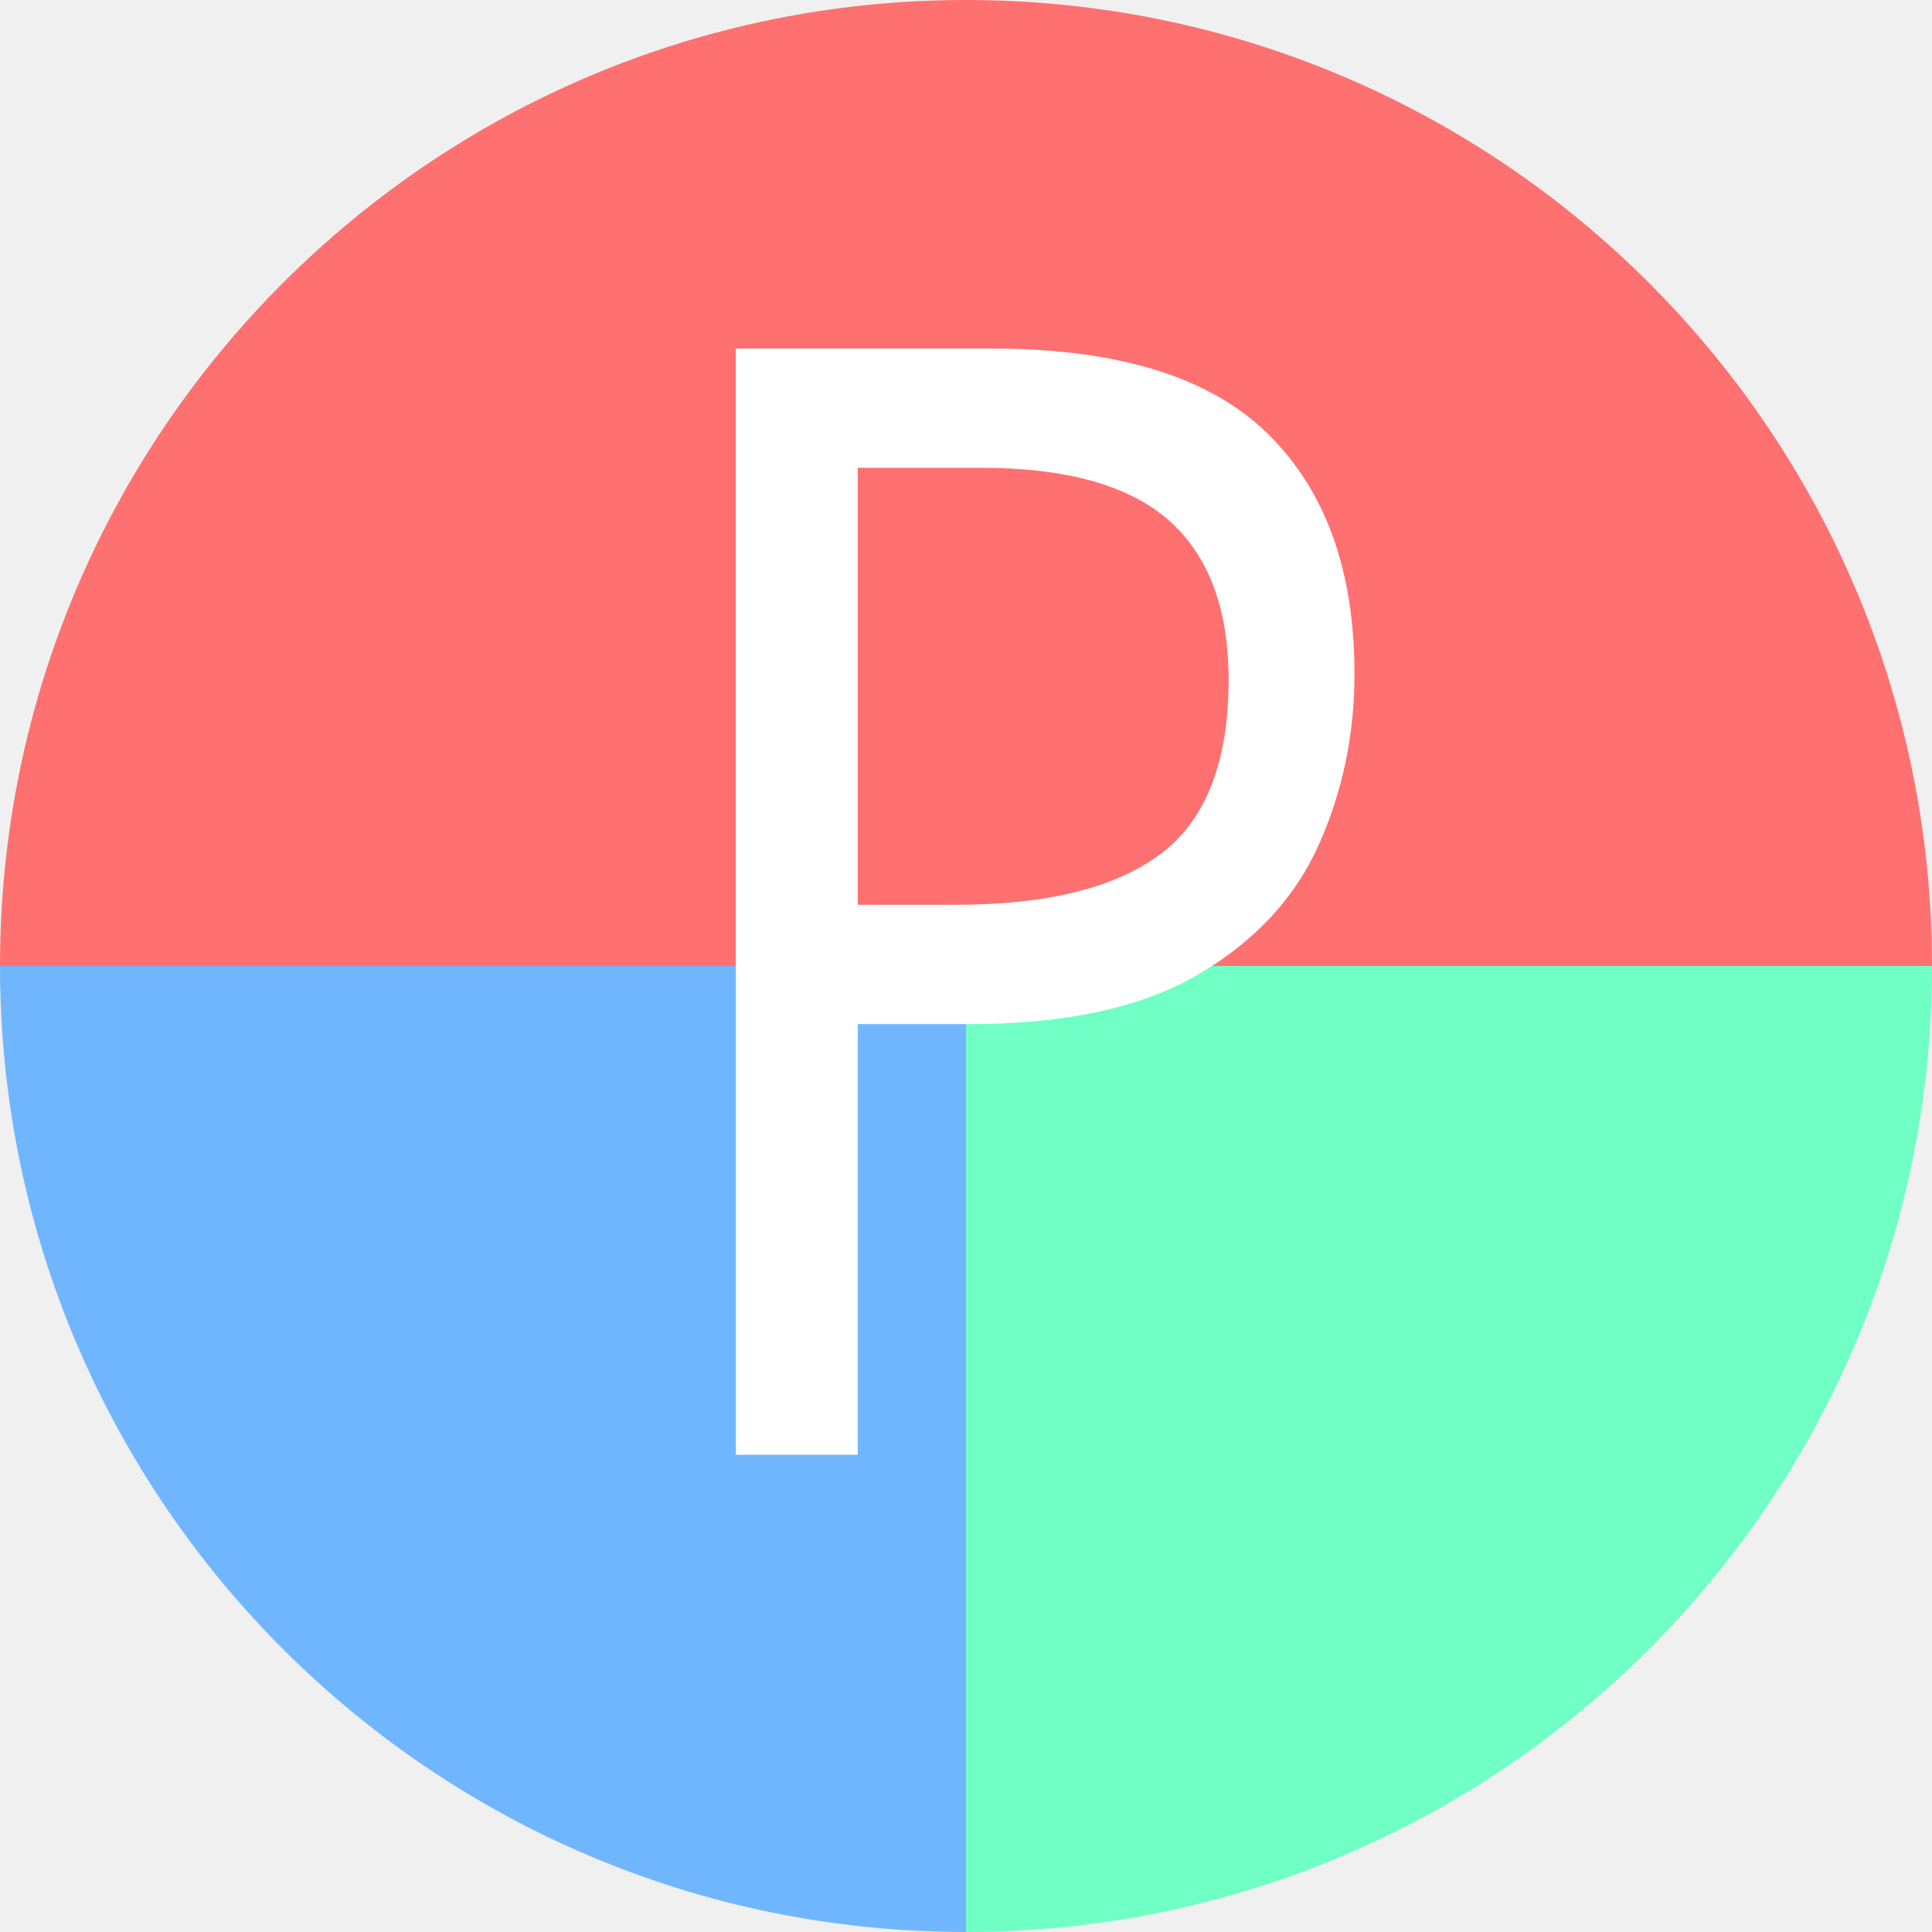
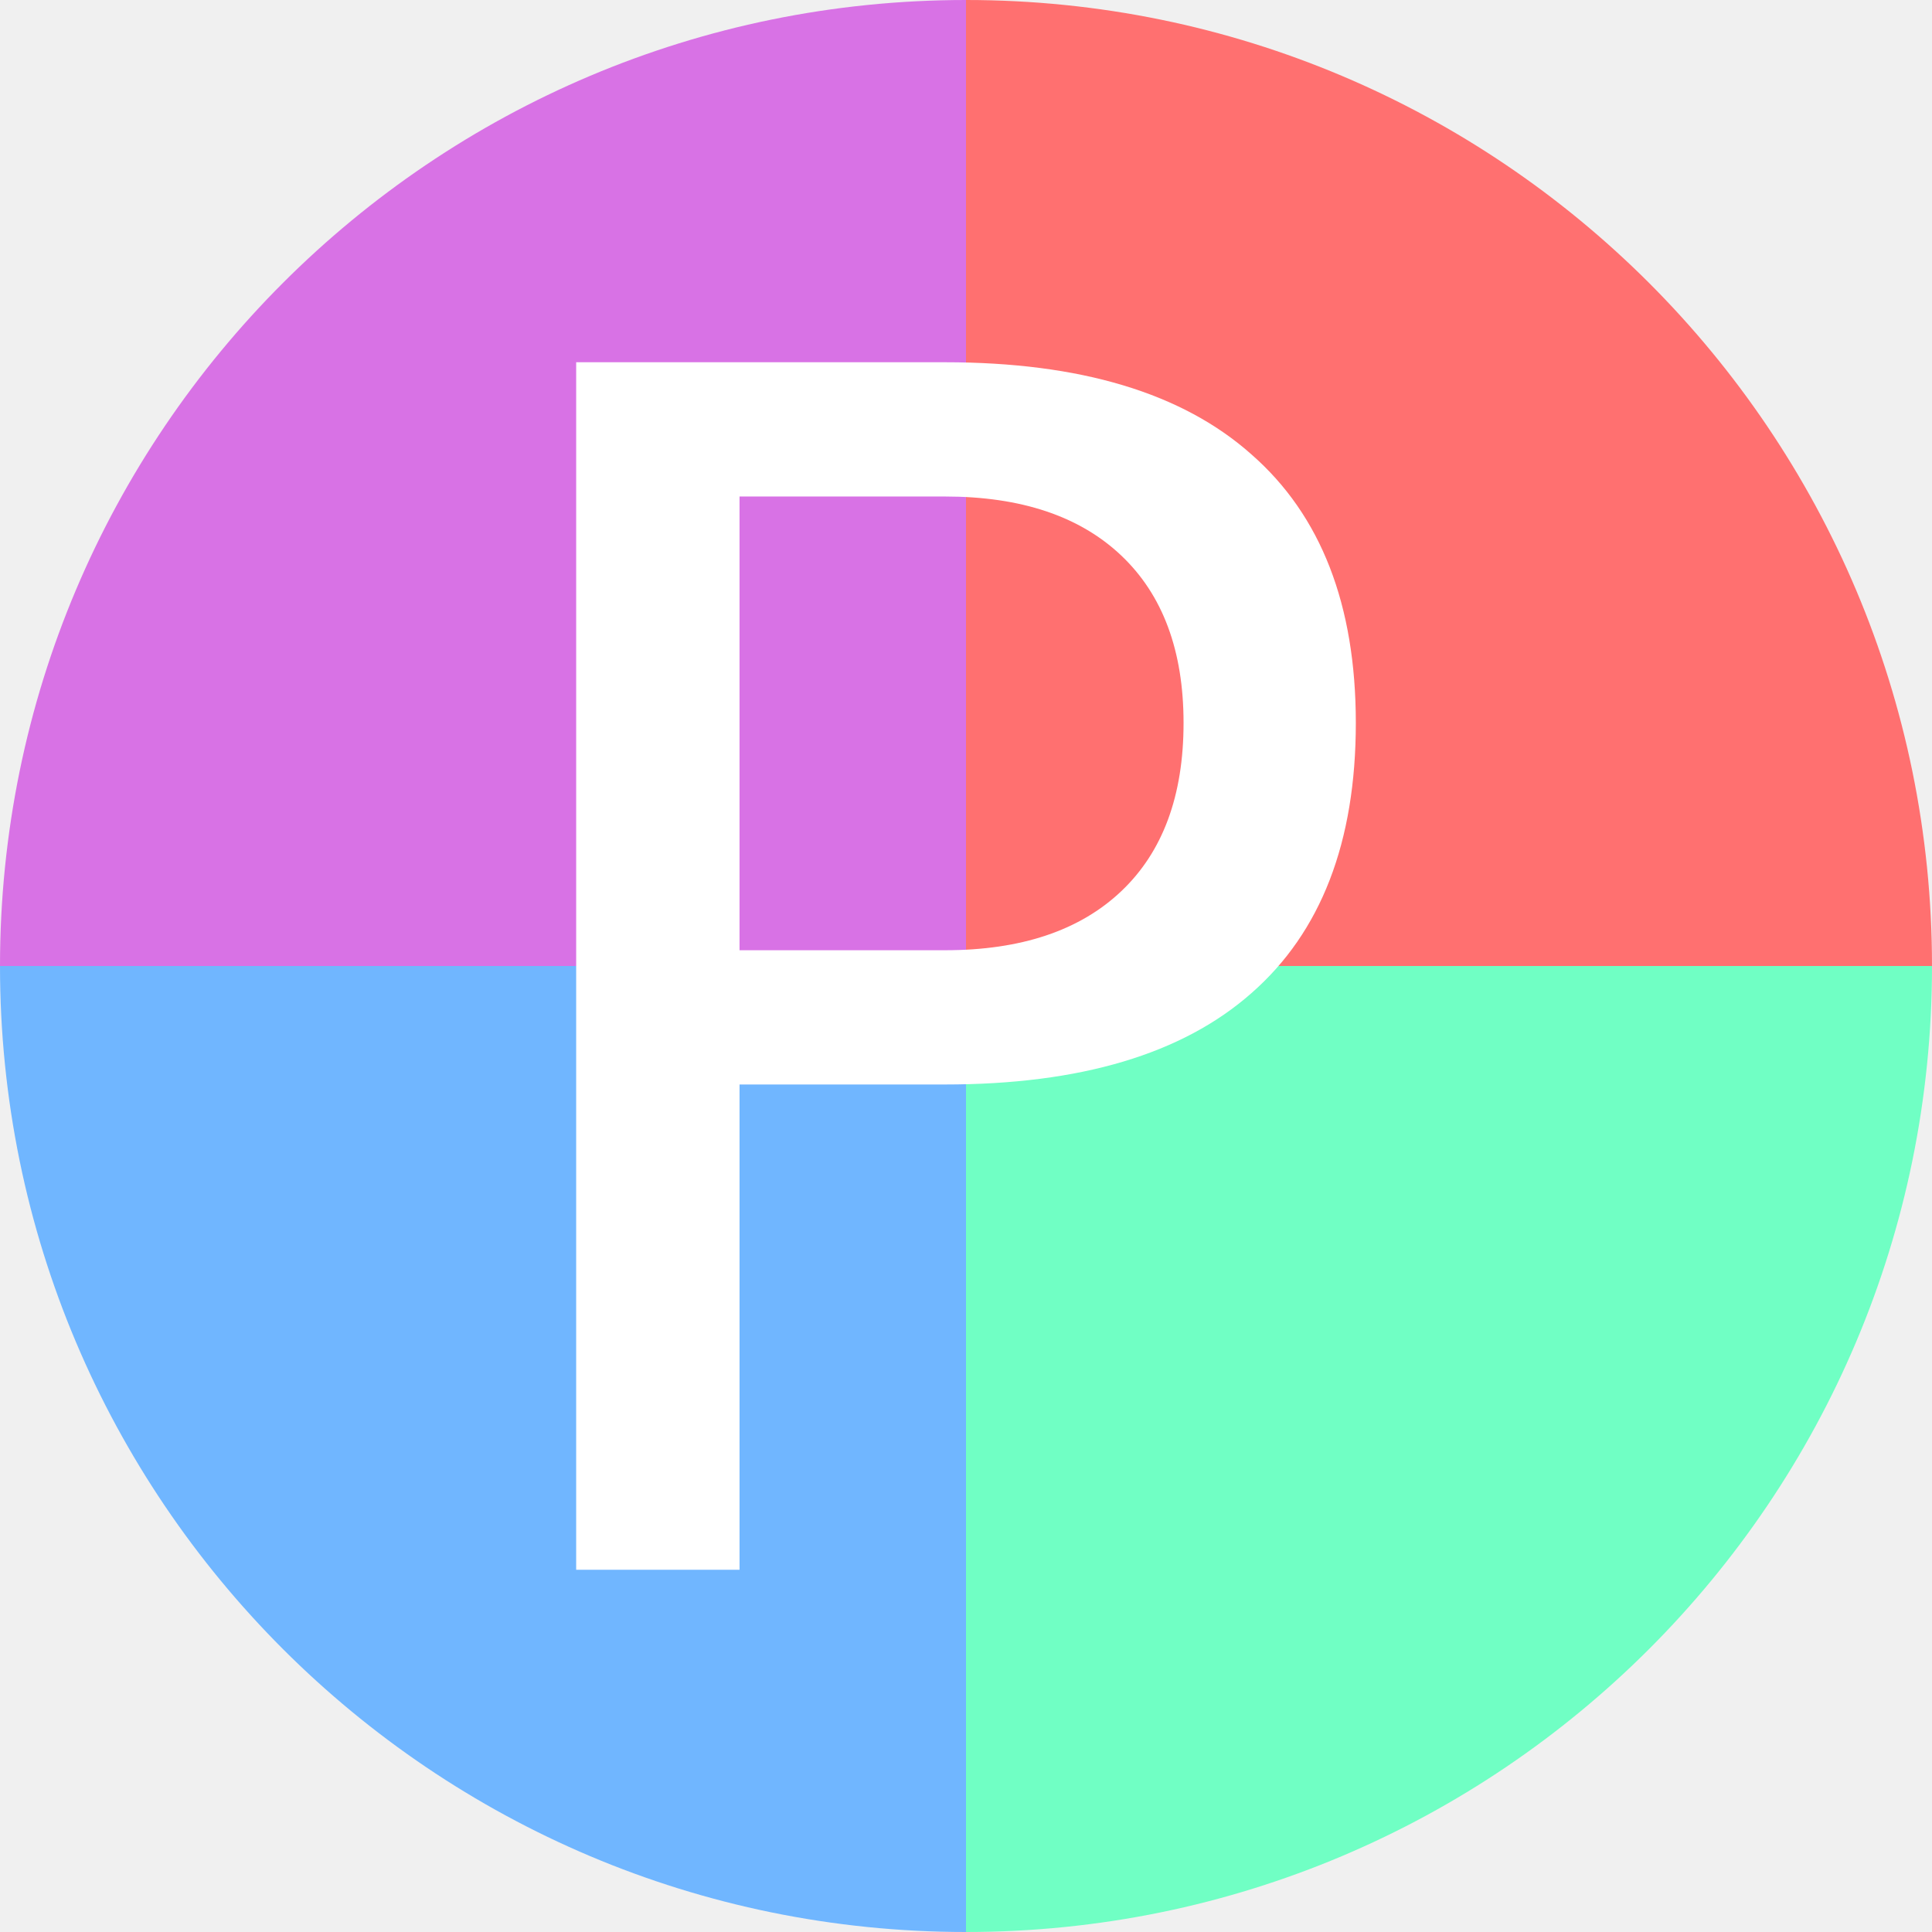
<svg xmlns="http://www.w3.org/2000/svg" width="256" height="256" viewBox="0 0 256 256" id="svg2" version="1.1">
  <defs id="defs4">
-     <clipPath clipPathUnits="userSpaceOnUse" id="clipPath4224">
-       <g id="g4226" transform="matrix(1.069865,0,0,0.9346975,0,-2.1140227e-5)">
-         <path d="M 256,924.362 A 128,128 0 0 1 128,1052.362 l 0,-128 z" id="path4228" style="opacity:0.462;fill:#70ffc4;fill-opacity:1;stroke:none" />
-         <path transform="scale(-1,1)" style="opacity:0.462;fill:#70b6ff;fill-opacity:1;stroke:none" id="path4230" d="m 0,924.362 a 128,128 0 0 1 -128,128 l 0,-128 z" />
-         <path transform="scale(1,-1)" style="opacity:1;fill:#ff7070;fill-opacity:1;stroke:none" id="path4232" d="m 256,-924.362 a 128,128 0 0 1 -128,128 l 0,-128 z" />
-         <path d="m 0,-924.362 a 128,128 0 0 1 -128,128 l 0,-128 z" id="path4234" style="opacity:0.462;fill:#ff7070;fill-opacity:1;stroke:none" transform="scale(-1,-1)" />
+     <clipPath id="clipPath4224" clipPathUnits="userSpaceOnUse">
+       <g transform="matrix(1.069865,0,0,0.9346975,0,-2.1140227e-5)" id="g4226">
+         <path style="opacity:0.462;fill:#70ffc4;fill-opacity:1;stroke:none" id="path4228" d="M 256,924.362 A 128,128 0 0 1 128,1052.362 l 0,-128 z" />
+         <path d="m 0,924.362 a 128,128 0 0 1 -128,128 l 0,-128 z" id="path4230" style="opacity:0.462;fill:#70b6ff;fill-opacity:1;stroke:none" transform="scale(-1,1)" />
+         <path d="m 256,-924.362 a 128,128 0 0 1 -128,128 l 0,-128 z" id="path4232" style="opacity:1;fill:#ff7070;fill-opacity:1;stroke:none" transform="scale(1,-1)" />
+         <path transform="scale(-1,-1)" style="opacity:0.462;fill:#ff7070;fill-opacity:1;stroke:none" id="path4234" d="m 0,-924.362 a 128,128 0 0 1 -128,128 l 0,-128 z" />
+       </g>
+     </clipPath>
+     <clipPath clipPathUnits="userSpaceOnUse" id="clipPath4253">
+       <g id="g4255">
+         <path style="opacity:1;fill:#70ffc4;fill-opacity:1;stroke:none" id="path4257" d="M 256,924.362 A 128,128 0 0 1 128,1052.362 l 0,-128 z" />
+         <path d="m 0,924.362 a 128,128 0 0 1 -128,128 l 0,-128 z" id="path4259" style="opacity:1;fill:#70b6ff;fill-opacity:1;stroke:none" transform="scale(-1,1)" />
+         <path d="m 256,-924.362 a 128,128 0 0 1 -128,128 l 0,-128 z" id="path4261" style="opacity:1;fill:#ff7070;fill-opacity:1;stroke:none" transform="scale(1,-1)" />
+         <path transform="scale(-1,-1)" style="opacity:1;fill:#f9ff70;fill-opacity:1;stroke:none" id="path4263" d="m 0,-924.362 a 128,128 0 0 1 -128,128 l 0,-128 z" />
      </g>
    </clipPath>
  </defs>
-   <g transform="translate(0,-796.3622)" id="layer1">
-     <path d="M 256,924.362 A 128,128 0 0 1 128,1052.362 l 0,-128 z" id="path4141" style="opacity:1;fill:#70ffc4;fill-opacity:1;stroke:none" />
-     <path transform="scale(-1,1)" style="opacity:1;fill:#70b6ff;fill-opacity:1;stroke:none" id="path4145" d="m 0,924.362 a 128,128 0 0 1 -128,128 l 0,-128 z" />
-     <path transform="scale(1,-1)" style="opacity:1;fill:#ff7070;fill-opacity:1;stroke:none" id="path4147" d="m 256,-924.362 a 128,128 0 0 1 -128,128 l 0,-128 z" />
-     <path d="m 0,-924.362 a 128,128 0 0 1 -128,128 l 0,-128 z" id="path4149" style="opacity:1;fill:#ff7070;fill-opacity:1;stroke:none" transform="scale(-1,-1)" />
-     <g id="text4155" style="font-style:normal;font-variant:normal;font-weight:500;font-stretch:normal;font-size:122.819px;line-height:125%;font-family:English;-inkscape-font-specification:'English Medium';letter-spacing:0px;word-spacing:0px;fill:#3e0000;fill-opacity:1;stroke:none;stroke-width:1px;stroke-linecap:butt;stroke-linejoin:miter;stroke-opacity:1" transform="scale(0.9346975,1.069865)" clip-path="url(#clipPath4224)">
-       <g id="g4182" style="fill:#3e0000;fill-opacity:1">
-         <g id="g4184" style="font-size:191.904px;fill:#3e0000;fill-opacity:1">
-           <path id="path4186" d="M222.532 801.342L222.532 804.797L10.4 1016.929L10.4 1013.474Z" style="fill:#3e0000;fill-opacity:1" />
-           <path id="path4188" d="M183.192 852.964L186.07 854.5L-26.062 1066.632L-28.94 1065.097Z" style="fill:#3e0000;fill-opacity:1" />
-           <path id="path4190" d="M161.698 816.695L165.153 817.078L-46.979 1029.21L-50.434 1028.827Z" style="fill:#3e0000;fill-opacity:1" />
-           <path id="path4192" d="M207.947 809.786L207.947 809.594L-4.185 1021.726L-4.185 1021.918Z" style="fill:#3e0000;fill-opacity:1" />
+   <g id="layer1" transform="translate(0,-796.3622)">
+     <path style="opacity:1;fill:#70ffc4;fill-opacity:1;stroke:none" id="path4141" d="M 256,924.362 A 128,128 0 0 1 128,1052.362 l 0,-128 z" />
+     <path d="m 0,924.362 a 128,128 0 0 1 -128,128 l 0,-128 z" id="path4145" style="opacity:1;fill:#70b6ff;fill-opacity:1;stroke:none" transform="scale(-1,1)" />
+     <path d="m 256,-924.362 a 128,128 0 0 1 -128,128 l 0,-128 z" id="path4147" style="opacity:1;fill:#ff7070;fill-opacity:1;stroke:none" transform="scale(1,-1)" />
+     <path transform="scale(-1,-1)" style="opacity:1;fill:#d872e5;fill-opacity:1;stroke:none" id="path4149" d="m 0,-924.362 a 128,128 0 0 1 -128,128 l 0,-128 z" />
+     <g style="font-style:normal;font-weight:normal;font-size:219.478px;line-height:125%;font-family:sans-serif;letter-spacing:0px;word-spacing:0px;fill:#848484;fill-opacity:1;stroke:none;stroke-width:1px;stroke-linecap:butt;stroke-linejoin:miter;stroke-opacity:1;opacity:0.655" id="g4165" clip-path="url(#clipPath4253)">
+       <g id="g4188" style="fill:#848484;fill-opacity:1">
+         <g id="g4190" style="fill:#848484;fill-opacity:1">
+           <path id="path4192" d="M97.993 862.152L97.993 922.272L-114.139 1134.404L-114.139 1074.284Z" style="fill:#848484;fill-opacity:1" />
+           <path id="path4194" d="M97.993 922.272L125.214 922.272L-86.918 1134.404L-114.139 1134.404Z" style="fill:#848484;fill-opacity:1" />
+           <path id="path4196" d="M125.214 862.152L97.993 862.152L-114.139 1074.284L-86.918 1074.284Z" style="fill:#848484;fill-opacity:1" />
+           <path id="path4198" d="M76.346 844.362L125.214 844.362L-86.918 1056.494L-135.786 1056.494Z" style="fill:#848484;fill-opacity:1" />
+           <path id="path4200" d="M125.214 940.062L97.993 940.062L-114.139 1152.194L-86.918 1152.194Z" style="fill:#848484;fill-opacity:1" />
+           <path id="path4202" d="M97.993 940.062L97.993 1004.362L-114.139 1216.494L-114.139 1152.194Z" style="fill:#848484;fill-opacity:1" />
+           <path id="path4204" d="M97.993 1004.362L76.346 1004.362L-135.786 1216.494L-114.139 1216.494Z" style="fill:#848484;fill-opacity:1" />
+           <path id="path4206" d="M76.346 1004.362L76.346 844.362L-135.786 1056.494L-135.786 1216.494Z" style="fill:#848484;fill-opacity:1" />
        </g>
-         <path id="path4166" style="font-size:191.904px;fill:#3e0000;fill-opacity:1" d="m 207.947,809.594 q 1.535,-0.768 3.07,-1.727 1.727,-1.151 3.454,-2.111 1.727,-0.96 3.646,-2.111 2.111,-1.151 4.414,-2.303 l 0,3.454 q -1.727,1.343 -3.262,2.303 -1.535,0.96 -2.879,1.919 -0.768,0.576 -1.535,1.151 -0.576,0.384 -1.151,0.768 -0.576,0.384 -1.151,0.96 -0.384,0.384 -0.96,0.96 2.495,2.495 4.222,5.181 1.919,2.495 3.07,5.181 1.151,2.687 1.727,5.565 0.576,2.687 0.576,5.757 0,7.676 -3.07,14.777 -3.07,7.1 -9.211,13.817 -6.141,6.525 -12.666,9.979 -6.525,3.262 -13.433,3.262 -2.687,0 -4.798,-0.576 -2.111,-0.576 -3.646,-1.727 -1.535,-1.151 -2.495,-2.687 -0.768,-1.535 -0.768,-3.454 0,-1.919 0.768,-3.838 0.96,-1.919 2.495,-3.838 1.535,-2.111 3.838,-3.838 2.303,-1.727 4.989,-3.454 l 2.879,1.535 q -2.687,2.303 -4.798,4.222 -1.919,1.727 -3.262,3.262 -1.343,1.535 -2.111,3.07 -0.576,1.343 -0.576,2.879 0,0.768 0.384,1.727 0.576,0.768 1.535,1.343 0.96,0.576 2.111,0.96 1.151,0.384 2.495,0.384 5.373,0 10.747,-3.262 5.373,-3.454 10.747,-9.979 5.565,-6.525 8.06,-13.241 2.687,-6.717 2.687,-13.817 0,-2.687 -0.384,-4.798 -0.192,-2.303 -1.151,-4.414 -0.768,-2.111 -2.111,-3.838 -1.343,-1.919 -3.07,-3.646 -8.828,6.525 -19.766,19.574 -10.939,13.049 -23.604,32.432 -3.07,4.606 -5.373,8.06 -2.303,3.454 -3.838,5.757 -7.868,11.706 -16.504,20.534 -8.636,8.828 -17.847,14.393 -9.403,5.565 -19.766,8.252 -10.363,2.687 -21.493,2.687 -6.525,0 -11.514,-0.96 -5.181,-0.96 -8.828,-2.687 -3.838,-2.111 -5.565,-4.798 -1.919,-2.879 -1.919,-6.333 0,-2.879 1.151,-5.373 1.151,-2.495 3.454,-4.414 2.111,-2.111 4.606,-3.262 2.495,-1.151 5.373,-1.151 1.343,0 2.495,0.384 1.151,0.384 2.111,1.343 0.768,0.768 1.343,1.919 0.576,0.96 0.576,2.303 0,0.96 -0.384,1.919 -0.576,0.768 -1.343,1.535 -0.96,0.768 -1.919,1.151 -0.96,0.384 -2.303,0.384 -0.576,0 -1.343,-0.192 -0.96,-0.192 -1.919,-0.576 -1.151,-0.384 -1.919,-0.576 -0.768,-0.192 -0.96,-0.192 -0.96,0 -1.727,0.384 -0.768,0.384 -1.535,1.343 -0.768,0.768 -1.151,1.919 -0.384,0.96 -0.384,2.111 0,2.303 1.535,4.222 1.535,1.727 4.606,3.07 3.07,1.343 7.1,2.111 4.03,0.576 9.211,0.576 8.636,0 16.696,-2.495 8.252,-2.687 15.544,-7.676 7.484,-4.99 17.271,-15.352 9.787,-10.555 21.877,-26.291 0.96,-1.535 2.495,-3.646 1.727,-2.111 3.838,-5.181 13.049,-17.463 25.139,-29.745 12.282,-12.474 23.412,-19.958 -3.07,-2.111 -6.717,-3.454 -3.646,-1.535 -8.06,-2.495 -4.222,-0.96 -9.211,-1.535 -4.989,-0.576 -10.747,-0.576 -8.06,0 -16.12,1.343 -8.06,1.343 -15.928,4.03 -7.868,2.495 -15.16,6.333 -7.1,3.646 -13.625,8.444 -5.181,3.838 -9.211,7.868 -3.838,4.03 -6.717,8.252 -2.879,4.222 -4.414,8.444 -1.343,4.03 -1.343,7.868 0,3.262 0.96,5.949 1.151,2.495 3.262,4.222 2.111,1.919 4.798,2.879 2.879,0.768 6.525,0.768 7.676,0 15.736,-3.838 8.06,-3.838 16.312,-11.322 8.444,-7.676 15.16,-17.463 6.717,-9.787 11.898,-21.877 l 3.454,0.384 q -4.606,13.625 -11.13,24.372 -6.525,10.555 -14.969,18.423 -8.252,8.06 -17.079,12.09 -8.828,4.03 -17.847,4.03 -4.798,0 -8.828,-1.343 -4.03,-1.343 -6.909,-3.838 -2.687,-2.687 -4.03,-6.141 -1.343,-3.454 -1.343,-7.676 0,-4.414 1.727,-9.019 1.535,-4.798 4.798,-9.595 3.454,-4.989 8.252,-9.595 4.99,-4.606 11.13,-8.828 6.525,-4.606 13.817,-8.06 7.292,-3.646 15.352,-6.141 8.06,-2.495 16.12,-3.646 8.252,-1.151 16.504,-1.151 5.565,0 10.747,0.576 5.181,0.384 9.979,1.535 4.798,1.151 8.828,2.879 4.222,1.727 7.676,3.838 l 0,-0.192 z" />
+         <path d="m 97.993,862.152 0,60.121 27.22,0 q 15.111,0 23.362,-7.823 8.252,-7.823 8.252,-22.291 0,-14.36 -8.252,-22.184 -8.252,-7.823 -23.362,-7.823 l -27.22,0 z m -21.648,-17.79 48.868,0 q 26.899,0 40.616,12.217 13.825,12.11 13.825,35.579 0,23.684 -13.825,35.794 -13.717,12.11 -40.616,12.11 l -27.22,0 0,64.3 -21.648,0 0,-160 z" style="fill:#848484;fill-opacity:1" id="path4167" />
      </g>
    </g>
-     <text transform="scale(0.9346975,1.069865)" id="text4151" y="924.545" x="85.704" style="font-style:normal;font-variant:normal;font-weight:500;font-stretch:normal;font-size:122.819px;line-height:125%;font-family:English;-inkscape-font-specification:'English Medium';letter-spacing:0px;word-spacing:0px;fill:#ffffff;fill-opacity:1;stroke:none;stroke-width:1px;stroke-linecap:butt;stroke-linejoin:miter;stroke-opacity:1;" xml:space="preserve">
-       <tspan style="font-size:191.904px;fill:#ffffff;fill-opacity:1;" y="924.545" x="85.704" id="tspan4153">P</tspan>
-     </text>
+     <g id="text4158" style="font-style:normal;font-weight:normal;font-size:219.478px;line-height:125%;font-family:sans-serif;letter-spacing:0px;word-spacing:0px;fill:#ffffff;fill-opacity:1;stroke:none;stroke-width:1px;stroke-linecap:butt;stroke-linejoin:miter;stroke-opacity:1">
+       <path id="path4163" style="fill:#ffffff;fill-opacity:1" d="m 97.993,862.152 0,60.121 27.22,0 q 15.111,0 23.362,-7.823 8.252,-7.823 8.252,-22.291 0,-14.36 -8.252,-22.184 -8.252,-7.823 -23.362,-7.823 l -27.22,0 z m -21.648,-17.79 48.868,0 q 26.899,0 40.616,12.217 13.825,12.11 13.825,35.579 0,23.684 -13.825,35.794 -13.717,12.11 -40.616,12.11 l -27.22,0 0,64.3 -21.648,0 0,-160 z" />
+     </g>
  </g>
</svg>
